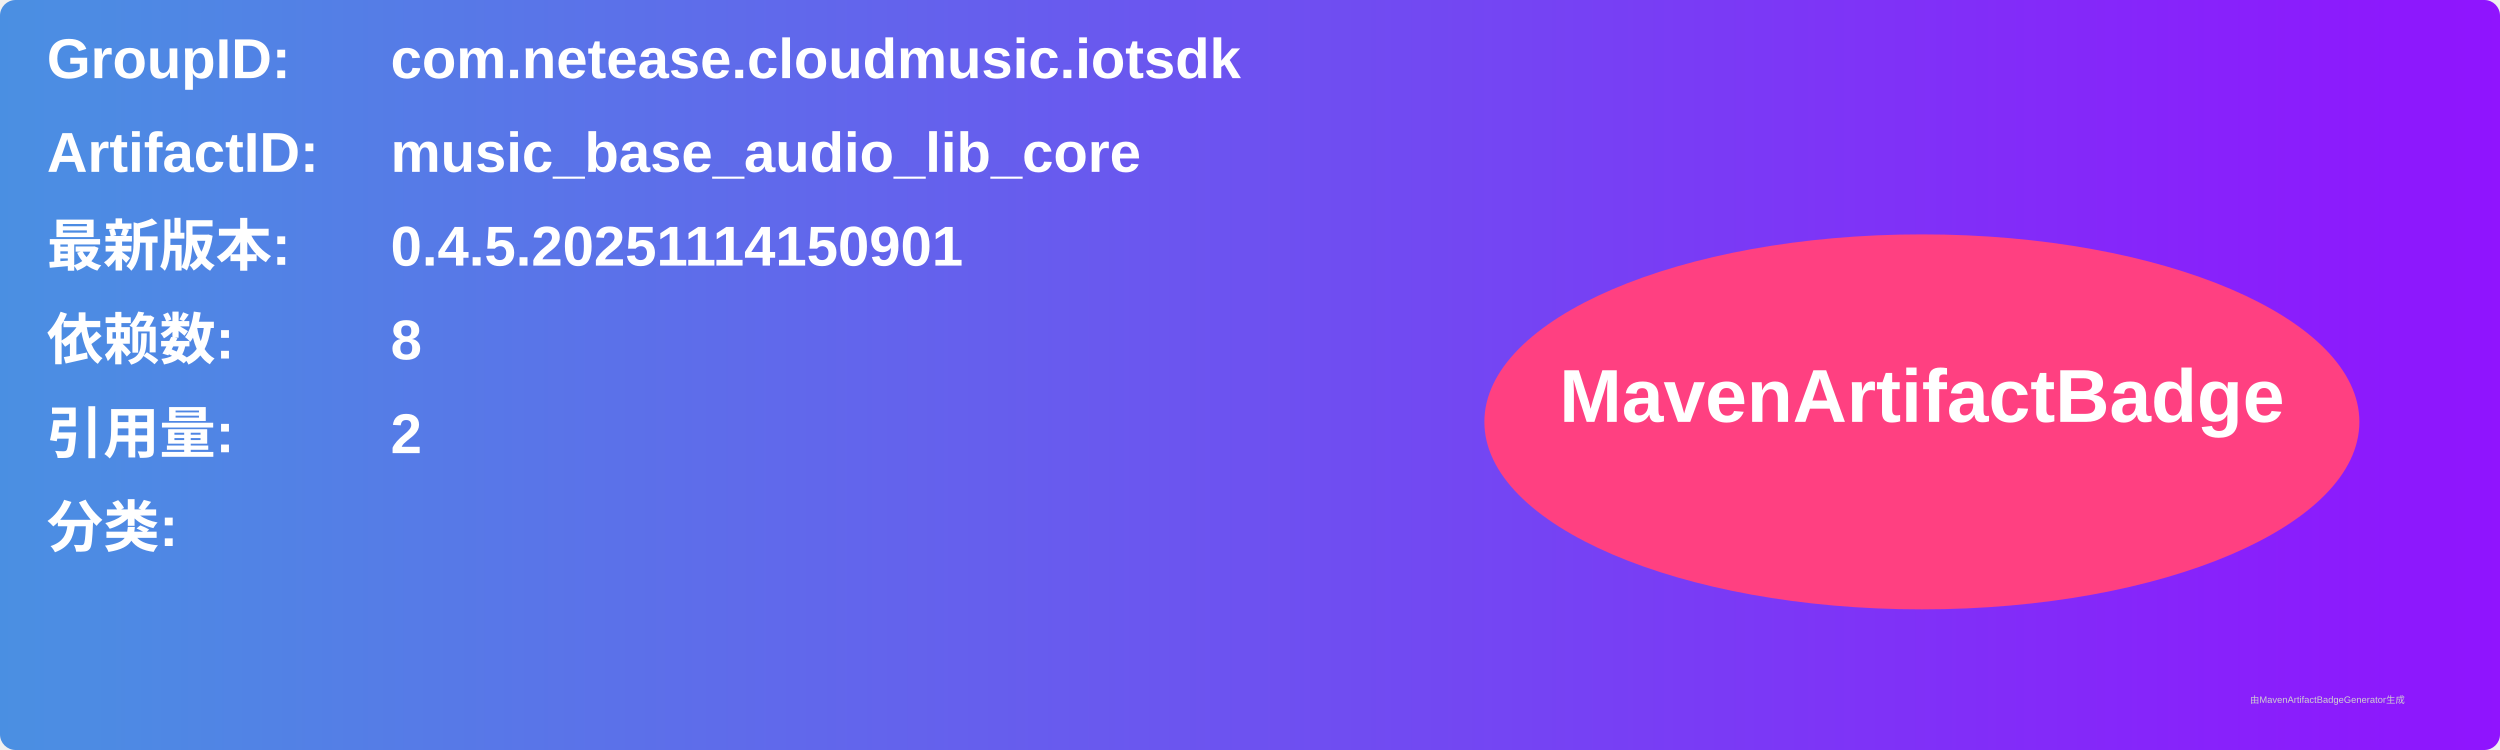
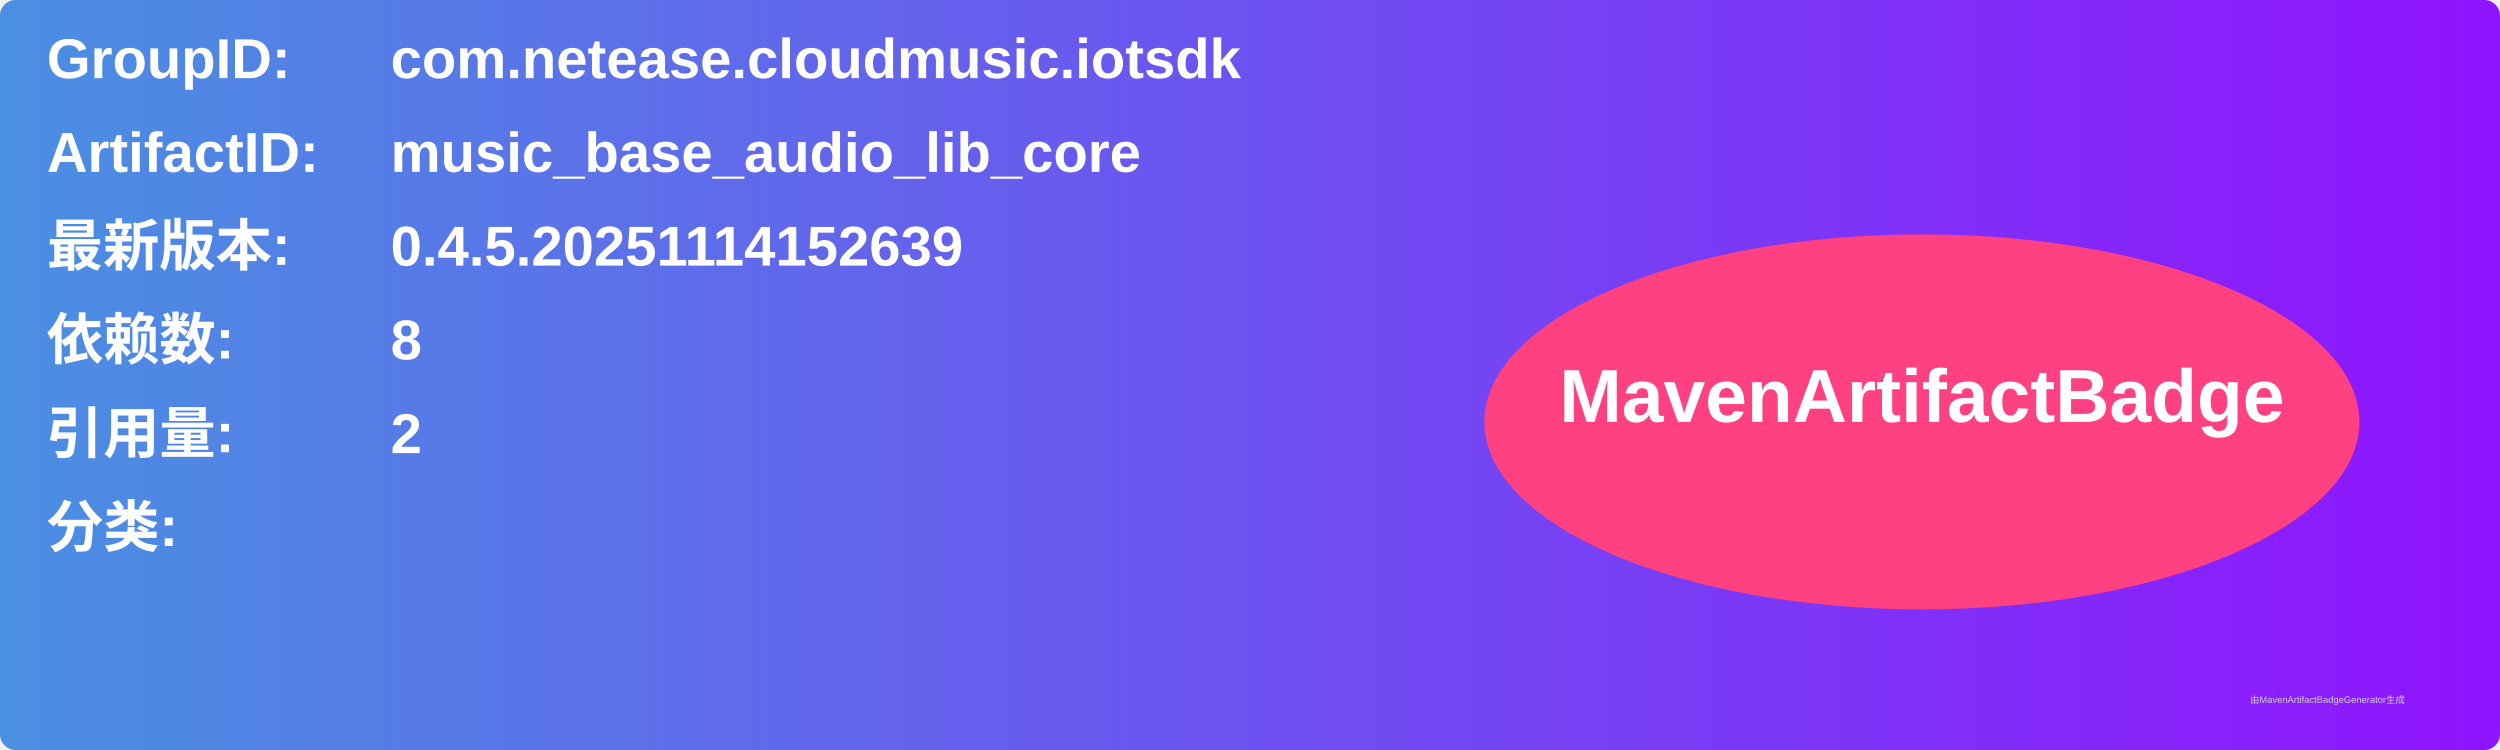
<svg xmlns="http://www.w3.org/2000/svg" width="800" height="240" viewBox="0 0 800 240">
  <linearGradient id="grad" x1="0%" y1="0%" x2="100%" y2="0%">
    <stop offset="0%" stop-color="#4a90e2" />
    <stop offset="100%" stop-color="#9013fe" />
  </linearGradient>
  <rect width="100%" height="100%" rx="5" ry="5" fill="url(#grad)" />
  <g transform="translate(15, 15)">
    <text x="0" y="10" font-family="Arial" font-size="18" fill="white" font-weight="bold" width="260">GroupID:</text>
    <text x="110" y="10" font-family="Arial" font-size="18" fill="white" font-weight="bold" width="460">com.netease.cloudmusic.iotsdk</text>
    <text x="0" y="40" font-family="Arial" font-size="18" fill="white" font-weight="bold" width="260">ArtifactID:</text>
    <text x="110" y="40" font-family="Arial" font-size="18" fill="white" font-weight="bold" width="460">music_base_audio_lib_core</text>
    <text x="0" y="70" font-family="Arial" font-size="18" fill="white" font-weight="bold">最新版本:</text>
    <text x="110" y="70" font-family="Arial" font-size="18" fill="white" font-weight="bold">
-       <tspan font-weight="bold">0.4.5.20251114150901</tspan>
+       <tspan font-weight="bold">0.4.5.20251114152639</tspan>
    </text>
    <text x="0" y="100" font-family="Arial" font-size="18" fill="white" font-weight="bold">依赖数: </text>
    <text x="110" y="100" font-family="Arial" font-size="18" fill="white">
      <tspan font-weight="bold">8</tspan>
    </text>
    <text x="0" y="130" font-family="Arial" font-size="18" fill="white" font-weight="bold">引用量: </text>
    <text x="110" y="130" font-family="Arial" font-size="18" fill="white">
      <tspan font-weight="bold">2</tspan>
    </text>
    <text x="0" y="160" font-family="Arial" font-size="18" fill="white" font-weight="bold">分类:</text>
    <text x="10" y="190" font-family="Arial" font-size="10" fill="white">
      <tspan font-weight="bold" />
    </text>
    <ellipse cx="600" cy="120" rx="140" ry="60" fill="#ff4081" />
    <text x="600" y="120" text-anchor="middle" font-family="Arial" font-size="24" fill="white" font-weight="bold">MavenArtifactBadge</text>
  </g>
  <text x="720" y="225" font-family="Arial" font-size="3" fill="#d0d0d0">由MavenArtifactBadgeGenerator生成</text>
</svg>
